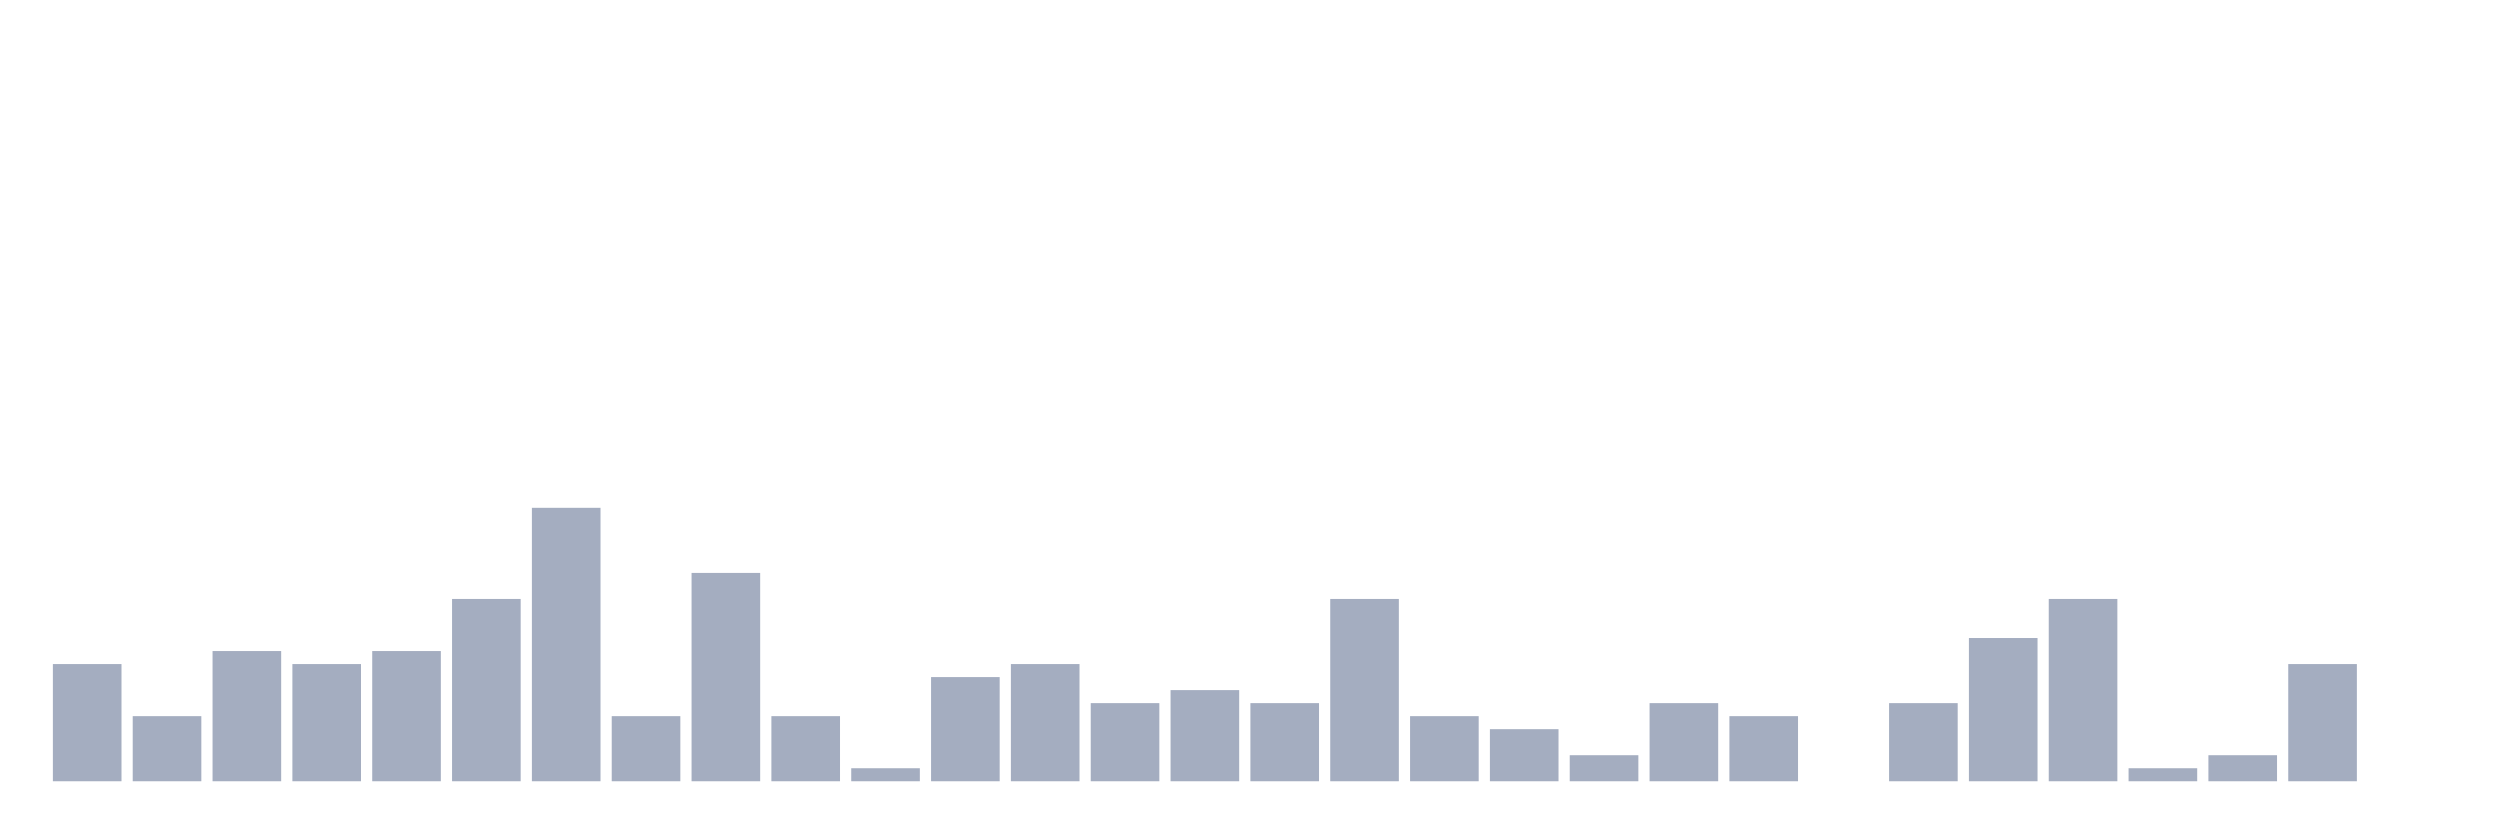
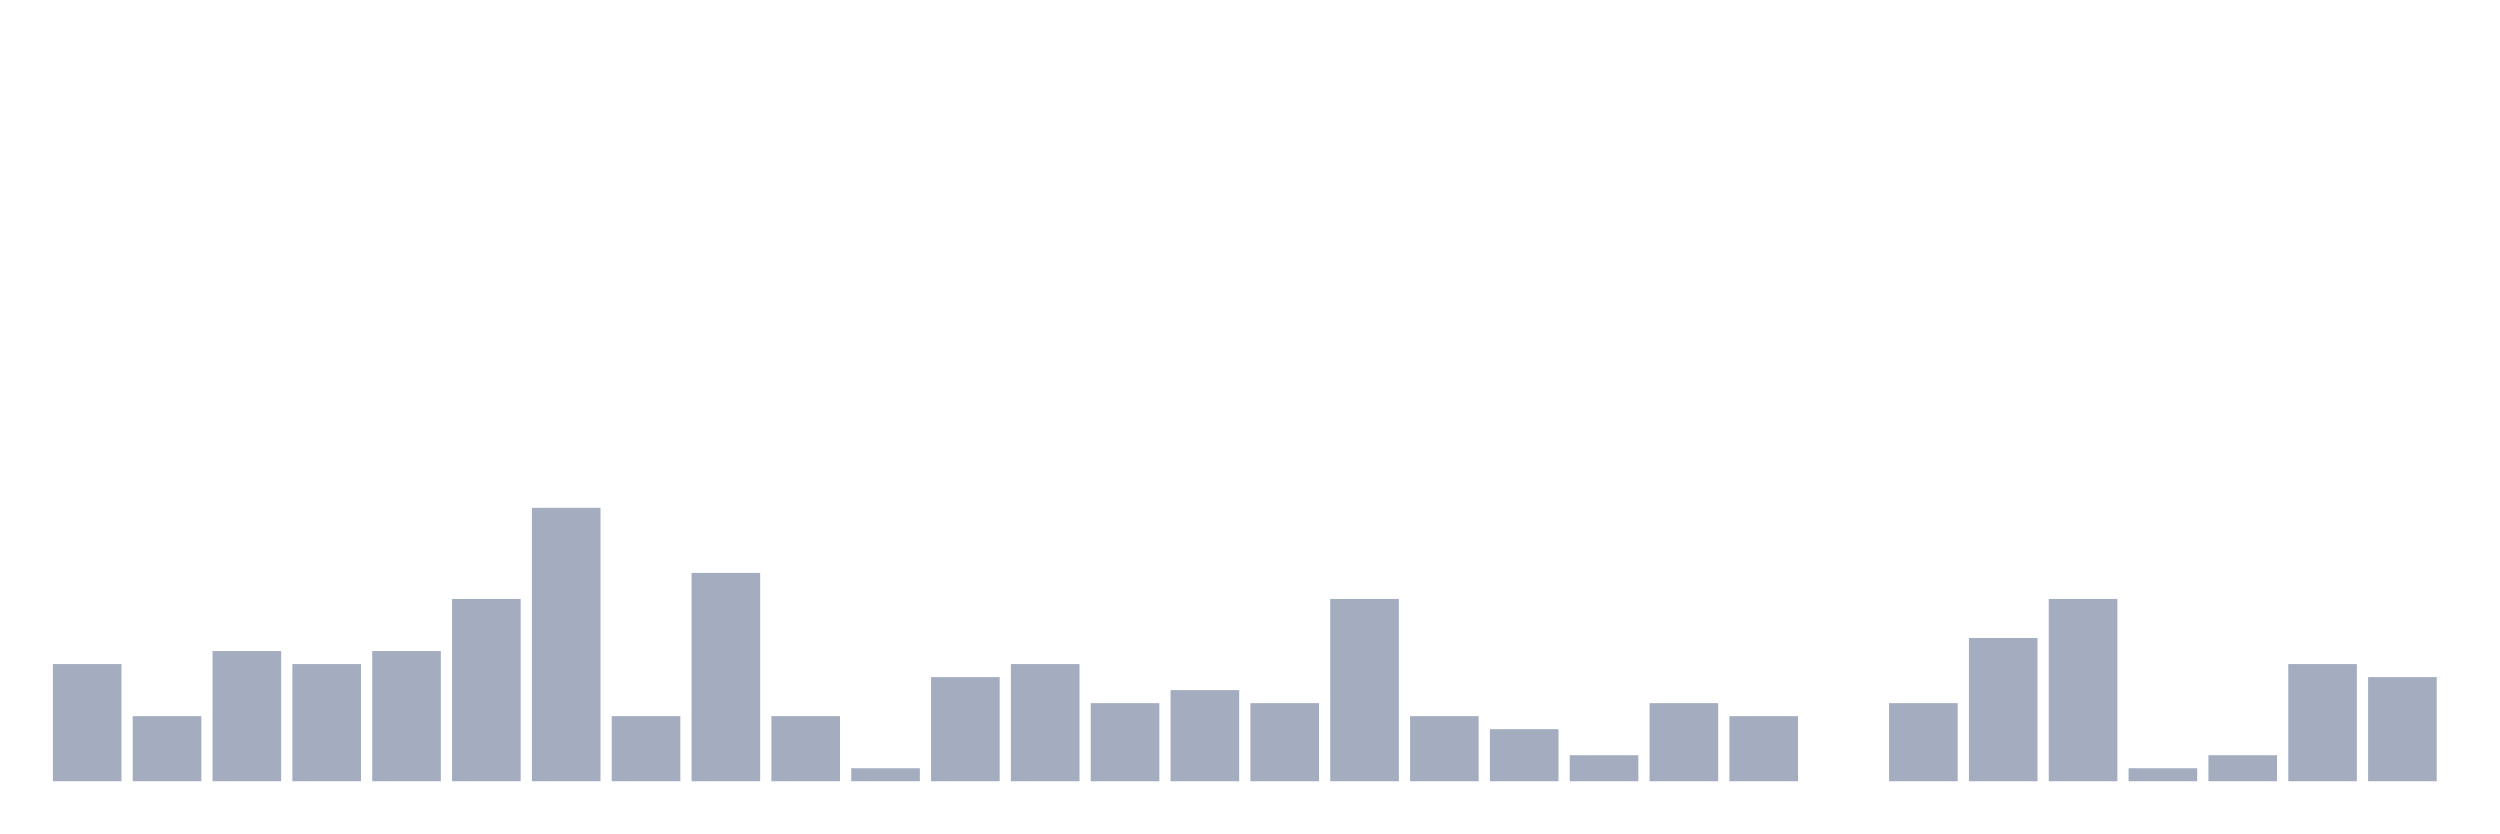
<svg xmlns="http://www.w3.org/2000/svg" viewBox="0 0 480 160">
  <g transform="translate(10,10)">
    <rect class="bar" x="0.153" width="13.175" y="117.5" height="22.5" fill="rgb(164,173,192)" />
    <rect class="bar" x="15.482" width="13.175" y="127.5" height="12.5" fill="rgb(164,173,192)" />
    <rect class="bar" x="30.81" width="13.175" y="115" height="25" fill="rgb(164,173,192)" />
    <rect class="bar" x="46.138" width="13.175" y="117.5" height="22.5" fill="rgb(164,173,192)" />
    <rect class="bar" x="61.466" width="13.175" y="115" height="25" fill="rgb(164,173,192)" />
    <rect class="bar" x="76.794" width="13.175" y="105" height="35" fill="rgb(164,173,192)" />
    <rect class="bar" x="92.123" width="13.175" y="87.5" height="52.5" fill="rgb(164,173,192)" />
    <rect class="bar" x="107.451" width="13.175" y="127.5" height="12.5" fill="rgb(164,173,192)" />
    <rect class="bar" x="122.779" width="13.175" y="100" height="40" fill="rgb(164,173,192)" />
    <rect class="bar" x="138.107" width="13.175" y="127.5" height="12.5" fill="rgb(164,173,192)" />
    <rect class="bar" x="153.436" width="13.175" y="137.5" height="2.5" fill="rgb(164,173,192)" />
    <rect class="bar" x="168.764" width="13.175" y="120" height="20" fill="rgb(164,173,192)" />
    <rect class="bar" x="184.092" width="13.175" y="117.5" height="22.5" fill="rgb(164,173,192)" />
    <rect class="bar" x="199.42" width="13.175" y="125" height="15" fill="rgb(164,173,192)" />
    <rect class="bar" x="214.748" width="13.175" y="122.5" height="17.5" fill="rgb(164,173,192)" />
    <rect class="bar" x="230.077" width="13.175" y="125" height="15" fill="rgb(164,173,192)" />
    <rect class="bar" x="245.405" width="13.175" y="105" height="35" fill="rgb(164,173,192)" />
    <rect class="bar" x="260.733" width="13.175" y="127.5" height="12.5" fill="rgb(164,173,192)" />
    <rect class="bar" x="276.061" width="13.175" y="130" height="10" fill="rgb(164,173,192)" />
    <rect class="bar" x="291.39" width="13.175" y="135" height="5" fill="rgb(164,173,192)" />
    <rect class="bar" x="306.718" width="13.175" y="125" height="15" fill="rgb(164,173,192)" />
    <rect class="bar" x="322.046" width="13.175" y="127.5" height="12.5" fill="rgb(164,173,192)" />
    <rect class="bar" x="337.374" width="13.175" y="140" height="0" fill="rgb(164,173,192)" />
    <rect class="bar" x="352.702" width="13.175" y="125" height="15" fill="rgb(164,173,192)" />
    <rect class="bar" x="368.031" width="13.175" y="112.5" height="27.5" fill="rgb(164,173,192)" />
    <rect class="bar" x="383.359" width="13.175" y="105" height="35" fill="rgb(164,173,192)" />
    <rect class="bar" x="398.687" width="13.175" y="137.5" height="2.5" fill="rgb(164,173,192)" />
    <rect class="bar" x="414.015" width="13.175" y="135" height="5" fill="rgb(164,173,192)" />
    <rect class="bar" x="429.344" width="13.175" y="117.5" height="22.5" fill="rgb(164,173,192)" />
-     <rect class="bar" x="444.672" width="13.175" y="140" height="0" fill="rgb(164,173,192)" />
+     <rect class="bar" x="444.672" width="13.175" y="120" height="20" fill="rgb(164,173,192)" />
  </g>
</svg>
